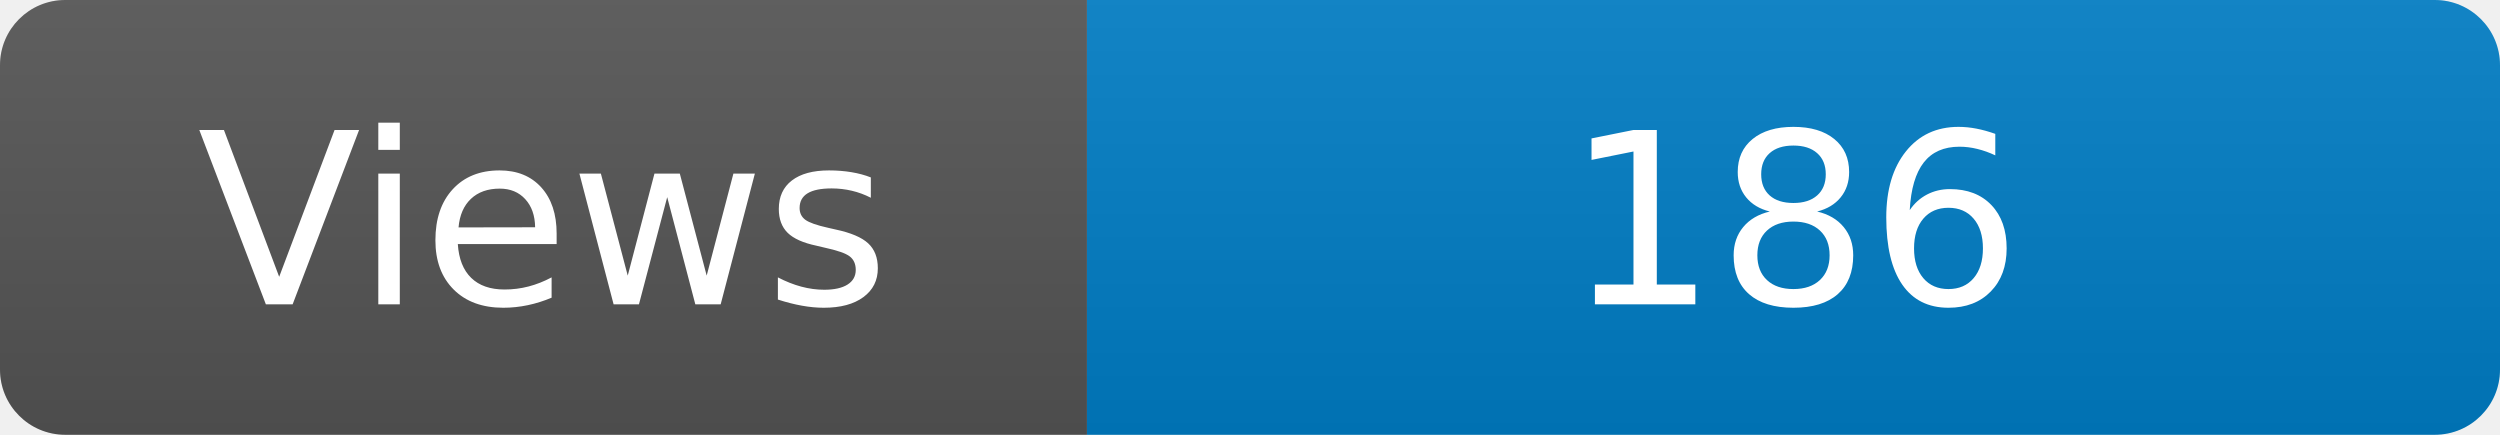
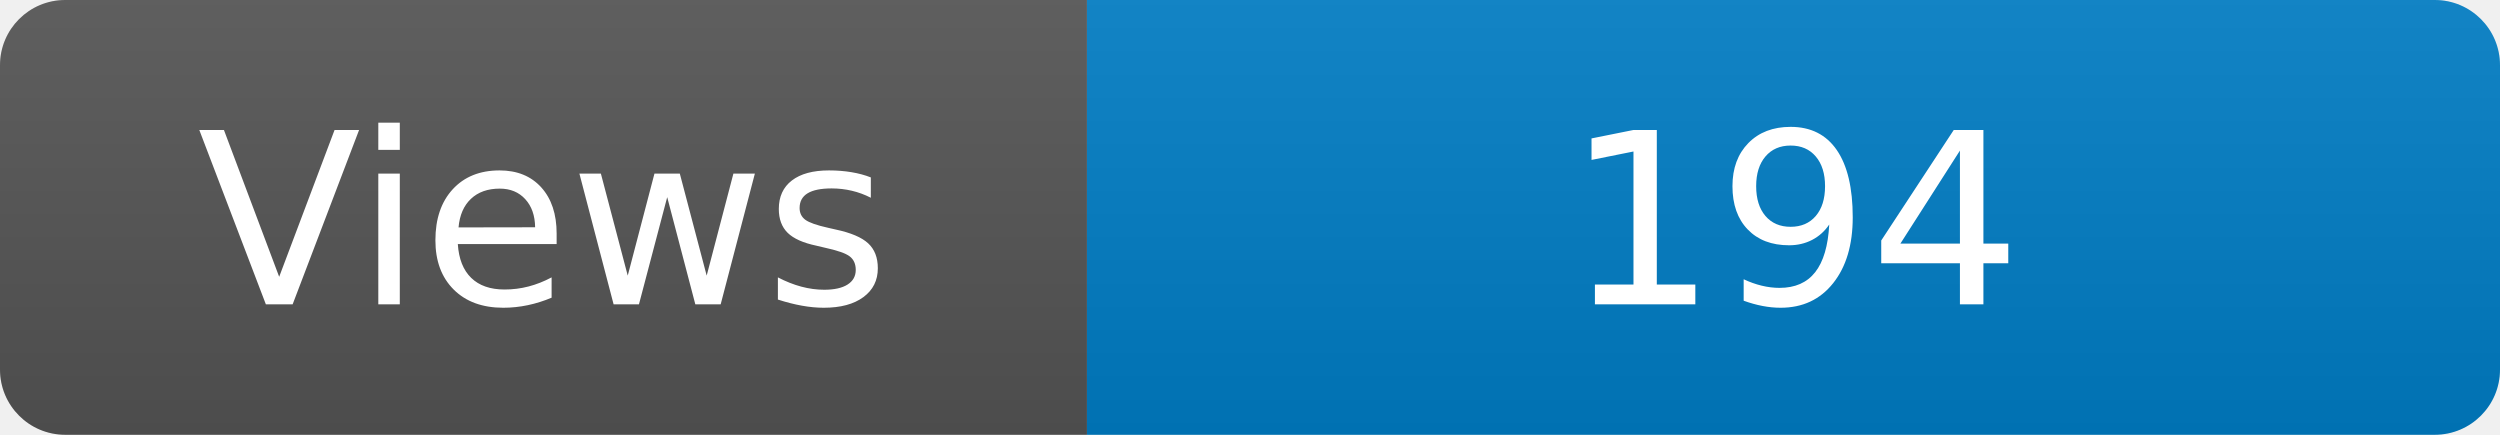
<svg xmlns="http://www.w3.org/2000/svg" width="115" height="20" role="img" aria-label="Maintained?: yes">
  <linearGradient id="s" x2="0" y2="100%">
    <stop offset="0" stop-color="#bbb" stop-opacity=".1" />
    <stop offset="1" stop-opacity=".1" />
  </linearGradient>
  <clipPath id="r">
    <rect width="115" height="20" rx="3" fill="#fff" />
  </clipPath>
  <g clip-path="url(#r)">
    <rect width="50" height="20" fill="#555" />
    <rect x="50" width="160" height="20" fill="#007ec6" />
    <rect width="115" height="20" fill="url(#s)" />
  </g>
  <g fill="#fff" text-anchor="middle" font-family="Verdana,Geneva,DejaVu Sans,sans-serif" font-size="110">
    <text x="250" y="140" transform="scale(.1)" fill="#fff">Views</text>
-     <text x="825" y="140" transform="scale(.1)" fill="#fff">186</text>
+     <text x="825" y="140" transform="scale(.1)" fill="#fff">194</text>
  </g>
</svg>
